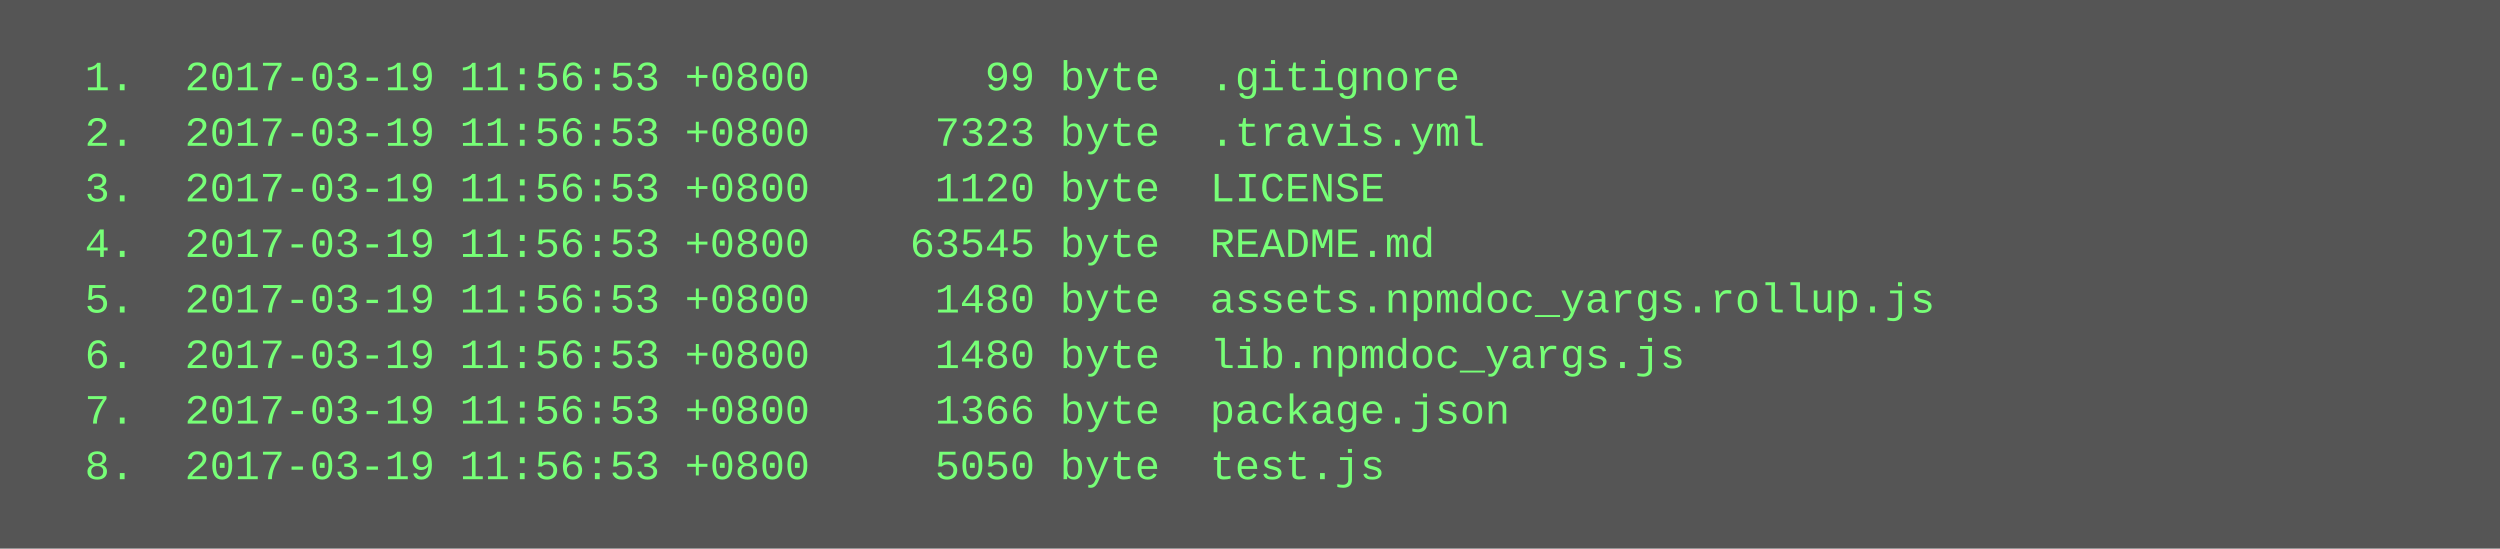
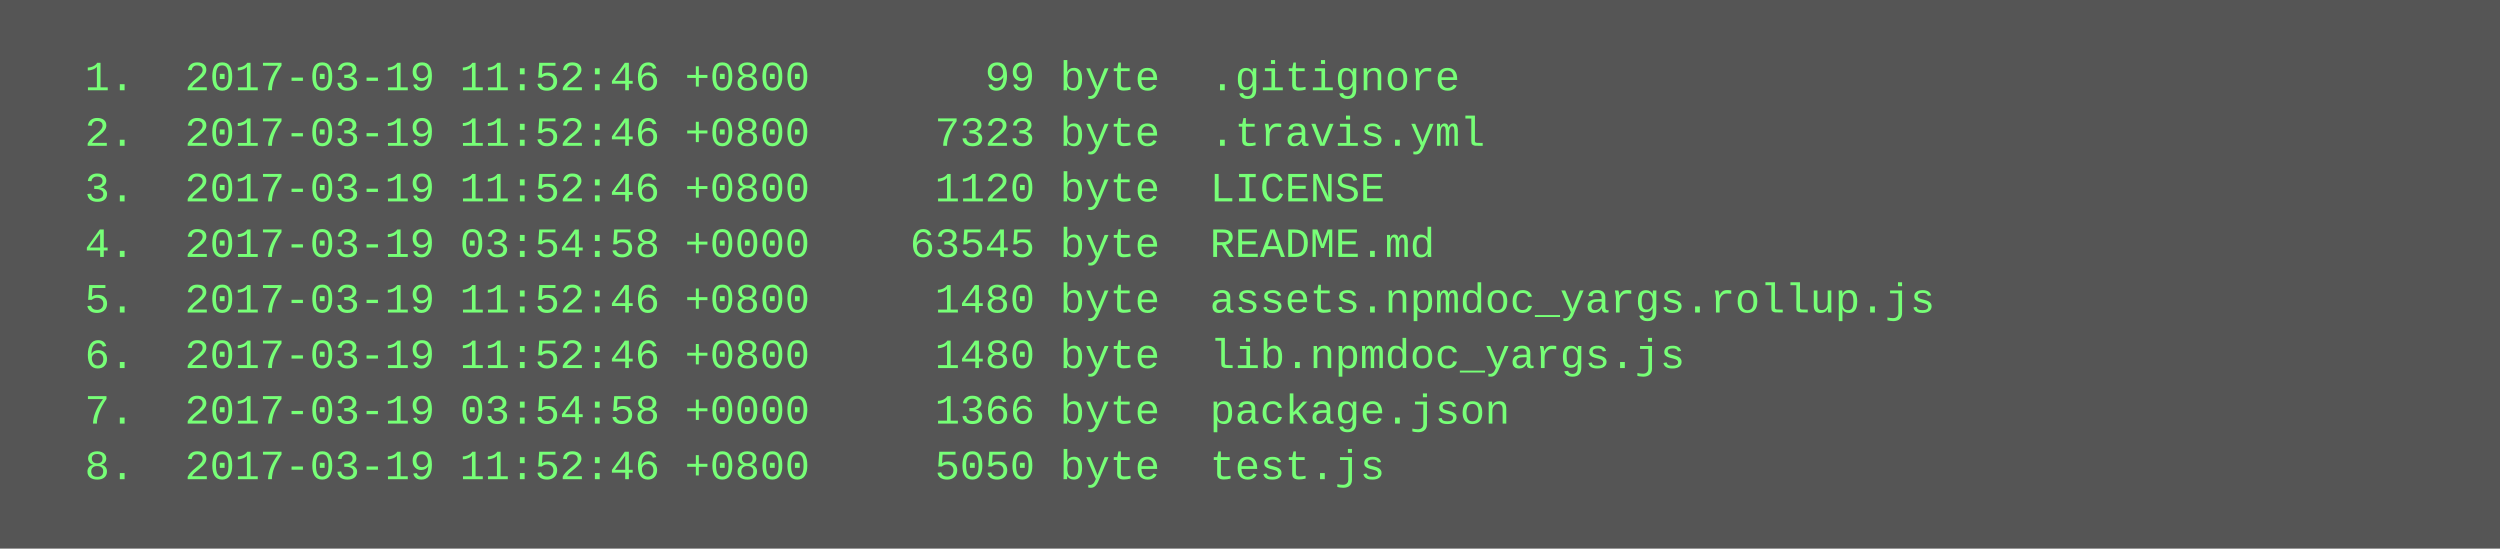
<svg xmlns="http://www.w3.org/2000/svg" height="158" width="720">
  <rect height="158" fill="#555" width="720" />
  <text fill="#7f7" font-family="Courier New" font-size="12" xml:space="preserve">
-     <tspan x="10" y="26">  1.  2017-03-19 11:56:53 +0800       99 byte  .gitignore</tspan>
-     <tspan x="10" y="42">  2.  2017-03-19 11:56:53 +0800     7323 byte  .travis.yml</tspan>
-     <tspan x="10" y="58">  3.  2017-03-19 11:56:53 +0800     1120 byte  LICENSE</tspan>
-     <tspan x="10" y="74">  4.  2017-03-19 11:56:53 +0800    63545 byte  README.md</tspan>
-     <tspan x="10" y="90">  5.  2017-03-19 11:56:53 +0800     1480 byte  assets.npmdoc_yargs.rollup.js</tspan>
-     <tspan x="10" y="106">  6.  2017-03-19 11:56:53 +0800     1480 byte  lib.npmdoc_yargs.js</tspan>
-     <tspan x="10" y="122">  7.  2017-03-19 11:56:53 +0800     1366 byte  package.json</tspan>
-     <tspan x="10" y="138">  8.  2017-03-19 11:56:53 +0800     5050 byte  test.js</tspan>
+     <tspan x="10" y="26">  1.  2017-03-19 11:52:46 +0800       99 byte  .gitignore</tspan>
+     <tspan x="10" y="42">  2.  2017-03-19 11:52:46 +0800     7323 byte  .travis.yml</tspan>
+     <tspan x="10" y="58">  3.  2017-03-19 11:52:46 +0800     1120 byte  LICENSE</tspan>
+     <tspan x="10" y="74">  4.  2017-03-19 03:54:58 +0000    63545 byte  README.md</tspan>
+     <tspan x="10" y="90">  5.  2017-03-19 11:52:46 +0800     1480 byte  assets.npmdoc_yargs.rollup.js</tspan>
+     <tspan x="10" y="106">  6.  2017-03-19 11:52:46 +0800     1480 byte  lib.npmdoc_yargs.js</tspan>
+     <tspan x="10" y="122">  7.  2017-03-19 03:54:58 +0000     1366 byte  package.json</tspan>
+     <tspan x="10" y="138">  8.  2017-03-19 11:52:46 +0800     5050 byte  test.js</tspan>
  </text>
</svg>
